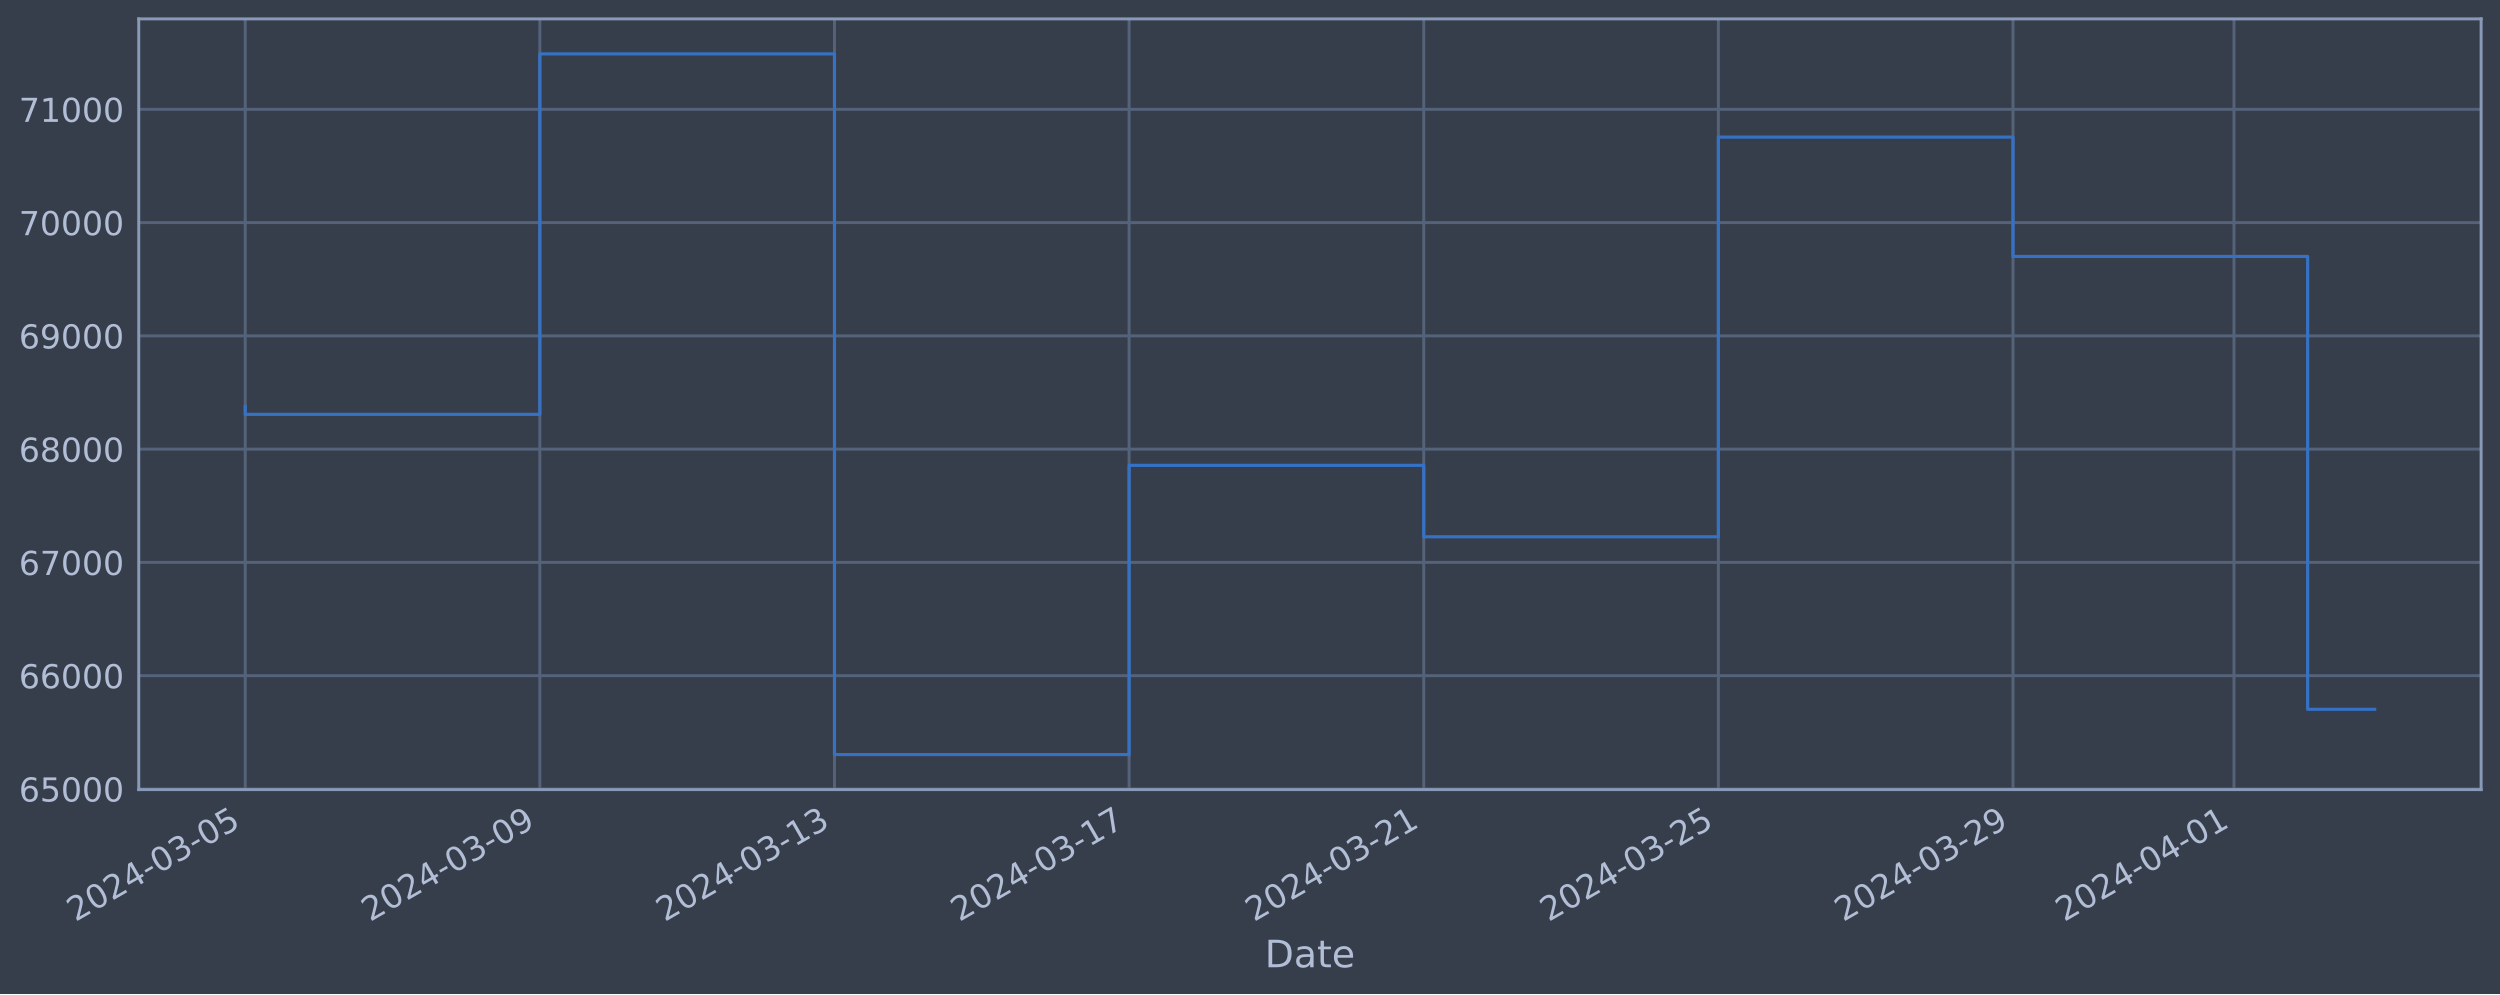
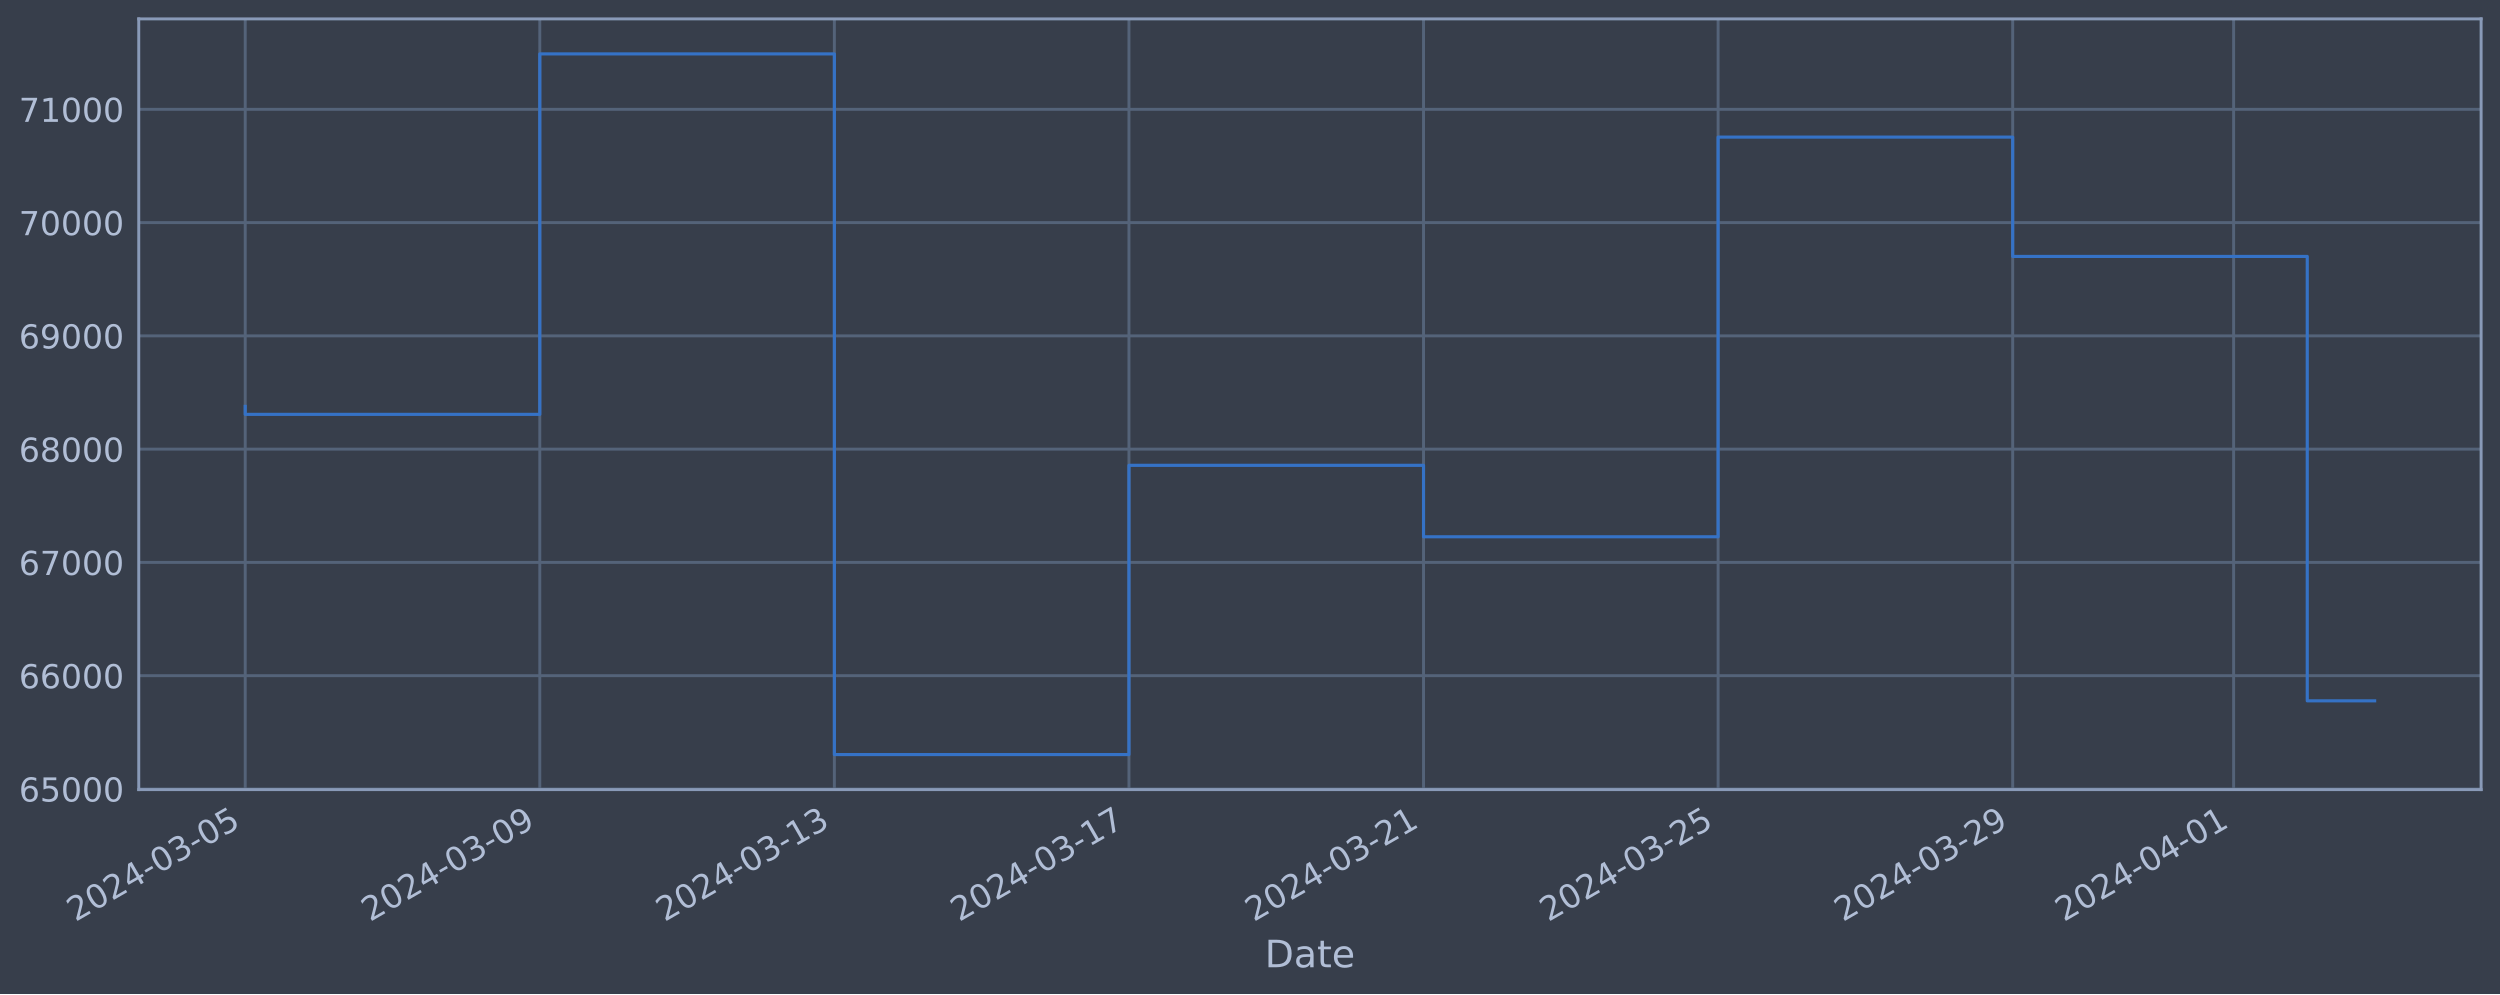
<svg xmlns="http://www.w3.org/2000/svg" xmlns:xlink="http://www.w3.org/1999/xlink" width="952.884pt" height="378.87pt" viewBox="0 0 952.884 378.87" version="1.1">
  <defs>
    <style type="text/css">*{stroke-linejoin: round; stroke-linecap: butt}</style>
  </defs>
  <g id="figure_1">
    <g id="patch_1">
      <path d="M 0 378.87  L 952.884 378.87  L 952.884 0  L 0 0  z " style="fill: #373e4b" />
    </g>
    <g id="axes_1">
      <g id="patch_2">
        <path d="M 52.884 300.96  L 945.684 300.96  L 945.684 7.2  L 52.884 7.2  z " style="fill: #373e4b" />
      </g>
      <g id="matplotlib.axis_1">
        <g id="xtick_1">
          <g id="line2d_1">
-             <path d="M 93.466 300.96  L 93.466 7.2  " clip-path="url(#pbb18ca5a23)" style="fill: none; stroke: #546379; stroke-width: 1.12; stroke-linecap: square" />
+             <path d="M 93.466 300.96  L 93.466 7.2  " clip-path="url(#pdefa0c8367)" style="fill: none; stroke: #546379; stroke-width: 1.12; stroke-linecap: square" />
          </g>
          <g id="line2d_2" />
          <g id="text_1">
            <g style="fill: #b1bed6" transform="translate(28.74006 351.4642) rotate(-30) scale(0.126 -0.126)">
              <defs>
                <path id="DejaVuSans-32" d="M 1228 531  L 3431 531  L 3431 0  L 469 0  L 469 531  Q 828 903 1448 1529  Q 2069 2156 2228 2338  Q 2531 2678 2651 2914  Q 2772 3150 2772 3378  Q 2772 3750 2511 3984  Q 2250 4219 1831 4219  Q 1534 4219 1204 4116  Q 875 4013 500 3803  L 500 4441  Q 881 4594 1212 4672  Q 1544 4750 1819 4750  Q 2544 4750 2975 4387  Q 3406 4025 3406 3419  Q 3406 3131 3298 2873  Q 3191 2616 2906 2266  Q 2828 2175 2409 1742  Q 1991 1309 1228 531  z " transform="scale(0.015625)" />
                <path id="DejaVuSans-30" d="M 2034 4250  Q 1547 4250 1301 3770  Q 1056 3291 1056 2328  Q 1056 1369 1301 889  Q 1547 409 2034 409  Q 2525 409 2770 889  Q 3016 1369 3016 2328  Q 3016 3291 2770 3770  Q 2525 4250 2034 4250  z M 2034 4750  Q 2819 4750 3233 4129  Q 3647 3509 3647 2328  Q 3647 1150 3233 529  Q 2819 -91 2034 -91  Q 1250 -91 836 529  Q 422 1150 422 2328  Q 422 3509 836 4129  Q 1250 4750 2034 4750  z " transform="scale(0.015625)" />
                <path id="DejaVuSans-34" d="M 2419 4116  L 825 1625  L 2419 1625  L 2419 4116  z M 2253 4666  L 3047 4666  L 3047 1625  L 3713 1625  L 3713 1100  L 3047 1100  L 3047 0  L 2419 0  L 2419 1100  L 313 1100  L 313 1709  L 2253 4666  z " transform="scale(0.015625)" />
                <path id="DejaVuSans-2d" d="M 313 2009  L 1997 2009  L 1997 1497  L 313 1497  L 313 2009  z " transform="scale(0.015625)" />
                <path id="DejaVuSans-33" d="M 2597 2516  Q 3050 2419 3304 2112  Q 3559 1806 3559 1356  Q 3559 666 3084 287  Q 2609 -91 1734 -91  Q 1441 -91 1130 -33  Q 819 25 488 141  L 488 750  Q 750 597 1062 519  Q 1375 441 1716 441  Q 2309 441 2620 675  Q 2931 909 2931 1356  Q 2931 1769 2642 2001  Q 2353 2234 1838 2234  L 1294 2234  L 1294 2753  L 1863 2753  Q 2328 2753 2575 2939  Q 2822 3125 2822 3475  Q 2822 3834 2567 4026  Q 2313 4219 1838 4219  Q 1578 4219 1281 4162  Q 984 4106 628 3988  L 628 4550  Q 988 4650 1302 4700  Q 1616 4750 1894 4750  Q 2613 4750 3031 4423  Q 3450 4097 3450 3541  Q 3450 3153 3228 2886  Q 3006 2619 2597 2516  z " transform="scale(0.015625)" />
                <path id="DejaVuSans-35" d="M 691 4666  L 3169 4666  L 3169 4134  L 1269 4134  L 1269 2991  Q 1406 3038 1543 3061  Q 1681 3084 1819 3084  Q 2600 3084 3056 2656  Q 3513 2228 3513 1497  Q 3513 744 3044 326  Q 2575 -91 1722 -91  Q 1428 -91 1123 -41  Q 819 9 494 109  L 494 744  Q 775 591 1075 516  Q 1375 441 1709 441  Q 2250 441 2565 725  Q 2881 1009 2881 1497  Q 2881 1984 2565 2268  Q 2250 2553 1709 2553  Q 1456 2553 1204 2497  Q 953 2441 691 2322  L 691 4666  z " transform="scale(0.015625)" />
              </defs>
              <use xlink:href="#DejaVuSans-32" />
              <use xlink:href="#DejaVuSans-30" x="63.623" />
              <use xlink:href="#DejaVuSans-32" x="127.246" />
              <use xlink:href="#DejaVuSans-34" x="190.869" />
              <use xlink:href="#DejaVuSans-2d" x="254.492" />
              <use xlink:href="#DejaVuSans-30" x="290.576" />
              <use xlink:href="#DejaVuSans-33" x="354.199" />
              <use xlink:href="#DejaVuSans-2d" x="417.822" />
              <use xlink:href="#DejaVuSans-30" x="453.906" />
              <use xlink:href="#DejaVuSans-35" x="517.529" />
            </g>
          </g>
        </g>
        <g id="xtick_2">
          <g id="line2d_3">
-             <path d="M 205.765 300.96  L 205.765 7.2  " clip-path="url(#pbb18ca5a23)" style="fill: none; stroke: #546379; stroke-width: 1.12; stroke-linecap: square" />
+             <path d="M 205.745 300.96  L 205.745 7.2  " clip-path="url(#pdefa0c8367)" style="fill: none; stroke: #546379; stroke-width: 1.12; stroke-linecap: square" />
          </g>
          <g id="line2d_4" />
          <g id="text_2">
-             <g style="fill: #b1bed6" transform="translate(141.0397 351.4642) rotate(-30) scale(0.126 -0.126)">
+             <g style="fill: #b1bed6" transform="translate(141.0194 351.4642) rotate(-30) scale(0.126 -0.126)">
              <defs>
                <path id="DejaVuSans-39" d="M 703 97  L 703 672  Q 941 559 1184 500  Q 1428 441 1663 441  Q 2288 441 2617 861  Q 2947 1281 2994 2138  Q 2813 1869 2534 1725  Q 2256 1581 1919 1581  Q 1219 1581 811 2004  Q 403 2428 403 3163  Q 403 3881 828 4315  Q 1253 4750 1959 4750  Q 2769 4750 3195 4129  Q 3622 3509 3622 2328  Q 3622 1225 3098 567  Q 2575 -91 1691 -91  Q 1453 -91 1209 -44  Q 966 3 703 97  z M 1959 2075  Q 2384 2075 2632 2365  Q 2881 2656 2881 3163  Q 2881 3666 2632 3958  Q 2384 4250 1959 4250  Q 1534 4250 1286 3958  Q 1038 3666 1038 3163  Q 1038 2656 1286 2365  Q 1534 2075 1959 2075  z " transform="scale(0.015625)" />
              </defs>
              <use xlink:href="#DejaVuSans-32" />
              <use xlink:href="#DejaVuSans-30" x="63.623" />
              <use xlink:href="#DejaVuSans-32" x="127.246" />
              <use xlink:href="#DejaVuSans-34" x="190.869" />
              <use xlink:href="#DejaVuSans-2d" x="254.492" />
              <use xlink:href="#DejaVuSans-30" x="290.576" />
              <use xlink:href="#DejaVuSans-33" x="354.199" />
              <use xlink:href="#DejaVuSans-2d" x="417.822" />
              <use xlink:href="#DejaVuSans-30" x="453.906" />
              <use xlink:href="#DejaVuSans-39" x="517.529" />
            </g>
          </g>
        </g>
        <g id="xtick_3">
          <g id="line2d_5">
-             <path d="M 318.065 300.96  L 318.065 7.2  " clip-path="url(#pbb18ca5a23)" style="fill: none; stroke: #546379; stroke-width: 1.12; stroke-linecap: square" />
+             <path d="M 318.024 300.96  L 318.024 7.2  " clip-path="url(#pdefa0c8367)" style="fill: none; stroke: #546379; stroke-width: 1.12; stroke-linecap: square" />
          </g>
          <g id="line2d_6" />
          <g id="text_3">
-             <g style="fill: #b1bed6" transform="translate(253.3393 351.4642) rotate(-30) scale(0.126 -0.126)">
+             <g style="fill: #b1bed6" transform="translate(253.2988 351.4642) rotate(-30) scale(0.126 -0.126)">
              <defs>
                <path id="DejaVuSans-31" d="M 794 531  L 1825 531  L 1825 4091  L 703 3866  L 703 4441  L 1819 4666  L 2450 4666  L 2450 531  L 3481 531  L 3481 0  L 794 0  L 794 531  z " transform="scale(0.015625)" />
              </defs>
              <use xlink:href="#DejaVuSans-32" />
              <use xlink:href="#DejaVuSans-30" x="63.623" />
              <use xlink:href="#DejaVuSans-32" x="127.246" />
              <use xlink:href="#DejaVuSans-34" x="190.869" />
              <use xlink:href="#DejaVuSans-2d" x="254.492" />
              <use xlink:href="#DejaVuSans-30" x="290.576" />
              <use xlink:href="#DejaVuSans-33" x="354.199" />
              <use xlink:href="#DejaVuSans-2d" x="417.822" />
              <use xlink:href="#DejaVuSans-31" x="453.906" />
              <use xlink:href="#DejaVuSans-33" x="517.529" />
            </g>
          </g>
        </g>
        <g id="xtick_4">
          <g id="line2d_7">
-             <path d="M 430.364 300.96  L 430.364 7.2  " clip-path="url(#pbb18ca5a23)" style="fill: none; stroke: #546379; stroke-width: 1.12; stroke-linecap: square" />
+             <path d="M 430.304 300.96  L 430.304 7.2  " clip-path="url(#pdefa0c8367)" style="fill: none; stroke: #546379; stroke-width: 1.12; stroke-linecap: square" />
          </g>
          <g id="line2d_8" />
          <g id="text_4">
-             <g style="fill: #b1bed6" transform="translate(365.6389 351.4642) rotate(-30) scale(0.126 -0.126)">
+             <g style="fill: #b1bed6" transform="translate(365.5782 351.4642) rotate(-30) scale(0.126 -0.126)">
              <defs>
                <path id="DejaVuSans-37" d="M 525 4666  L 3525 4666  L 3525 4397  L 1831 0  L 1172 0  L 2766 4134  L 525 4134  L 525 4666  z " transform="scale(0.015625)" />
              </defs>
              <use xlink:href="#DejaVuSans-32" />
              <use xlink:href="#DejaVuSans-30" x="63.623" />
              <use xlink:href="#DejaVuSans-32" x="127.246" />
              <use xlink:href="#DejaVuSans-34" x="190.869" />
              <use xlink:href="#DejaVuSans-2d" x="254.492" />
              <use xlink:href="#DejaVuSans-30" x="290.576" />
              <use xlink:href="#DejaVuSans-33" x="354.199" />
              <use xlink:href="#DejaVuSans-2d" x="417.822" />
              <use xlink:href="#DejaVuSans-31" x="453.906" />
              <use xlink:href="#DejaVuSans-37" x="517.529" />
            </g>
          </g>
        </g>
        <g id="xtick_5">
          <g id="line2d_9">
-             <path d="M 542.664 300.96  L 542.664 7.2  " clip-path="url(#pbb18ca5a23)" style="fill: none; stroke: #546379; stroke-width: 1.12; stroke-linecap: square" />
+             <path d="M 542.583 300.96  L 542.583 7.2  " clip-path="url(#pdefa0c8367)" style="fill: none; stroke: #546379; stroke-width: 1.12; stroke-linecap: square" />
          </g>
          <g id="line2d_10" />
          <g id="text_5">
-             <g style="fill: #b1bed6" transform="translate(477.9385 351.4642) rotate(-30) scale(0.126 -0.126)">
+             <g style="fill: #b1bed6" transform="translate(477.8576 351.4642) rotate(-30) scale(0.126 -0.126)">
              <use xlink:href="#DejaVuSans-32" />
              <use xlink:href="#DejaVuSans-30" x="63.623" />
              <use xlink:href="#DejaVuSans-32" x="127.246" />
              <use xlink:href="#DejaVuSans-34" x="190.869" />
              <use xlink:href="#DejaVuSans-2d" x="254.492" />
              <use xlink:href="#DejaVuSans-30" x="290.576" />
              <use xlink:href="#DejaVuSans-33" x="354.199" />
              <use xlink:href="#DejaVuSans-2d" x="417.822" />
              <use xlink:href="#DejaVuSans-32" x="453.906" />
              <use xlink:href="#DejaVuSans-31" x="517.529" />
            </g>
          </g>
        </g>
        <g id="xtick_6">
          <g id="line2d_11">
-             <path d="M 654.964 300.96  L 654.964 7.2  " clip-path="url(#pbb18ca5a23)" style="fill: none; stroke: #546379; stroke-width: 1.12; stroke-linecap: square" />
+             <path d="M 654.862 300.96  L 654.862 7.2  " clip-path="url(#pdefa0c8367)" style="fill: none; stroke: #546379; stroke-width: 1.12; stroke-linecap: square" />
          </g>
          <g id="line2d_12" />
          <g id="text_6">
-             <g style="fill: #b1bed6" transform="translate(590.2381 351.4642) rotate(-30) scale(0.126 -0.126)">
+             <g style="fill: #b1bed6" transform="translate(590.137 351.4642) rotate(-30) scale(0.126 -0.126)">
              <use xlink:href="#DejaVuSans-32" />
              <use xlink:href="#DejaVuSans-30" x="63.623" />
              <use xlink:href="#DejaVuSans-32" x="127.246" />
              <use xlink:href="#DejaVuSans-34" x="190.869" />
              <use xlink:href="#DejaVuSans-2d" x="254.492" />
              <use xlink:href="#DejaVuSans-30" x="290.576" />
              <use xlink:href="#DejaVuSans-33" x="354.199" />
              <use xlink:href="#DejaVuSans-2d" x="417.822" />
              <use xlink:href="#DejaVuSans-32" x="453.906" />
              <use xlink:href="#DejaVuSans-35" x="517.529" />
            </g>
          </g>
        </g>
        <g id="xtick_7">
          <g id="line2d_13">
-             <path d="M 767.263 300.96  L 767.263 7.2  " clip-path="url(#pbb18ca5a23)" style="fill: none; stroke: #546379; stroke-width: 1.12; stroke-linecap: square" />
+             <path d="M 767.142 300.96  L 767.142 7.2  " clip-path="url(#pdefa0c8367)" style="fill: none; stroke: #546379; stroke-width: 1.12; stroke-linecap: square" />
          </g>
          <g id="line2d_14" />
          <g id="text_7">
-             <g style="fill: #b1bed6" transform="translate(702.5377 351.4642) rotate(-30) scale(0.126 -0.126)">
+             <g style="fill: #b1bed6" transform="translate(702.4164 351.4642) rotate(-30) scale(0.126 -0.126)">
              <use xlink:href="#DejaVuSans-32" />
              <use xlink:href="#DejaVuSans-30" x="63.623" />
              <use xlink:href="#DejaVuSans-32" x="127.246" />
              <use xlink:href="#DejaVuSans-34" x="190.869" />
              <use xlink:href="#DejaVuSans-2d" x="254.492" />
              <use xlink:href="#DejaVuSans-30" x="290.576" />
              <use xlink:href="#DejaVuSans-33" x="354.199" />
              <use xlink:href="#DejaVuSans-2d" x="417.822" />
              <use xlink:href="#DejaVuSans-32" x="453.906" />
              <use xlink:href="#DejaVuSans-39" x="517.529" />
            </g>
          </g>
        </g>
        <g id="xtick_8">
          <g id="line2d_15">
-             <path d="M 851.488 300.96  L 851.488 7.2  " clip-path="url(#pbb18ca5a23)" style="fill: none; stroke: #546379; stroke-width: 1.12; stroke-linecap: square" />
+             <path d="M 851.351 300.96  L 851.351 7.2  " clip-path="url(#pdefa0c8367)" style="fill: none; stroke: #546379; stroke-width: 1.12; stroke-linecap: square" />
          </g>
          <g id="line2d_16" />
          <g id="text_8">
-             <g style="fill: #b1bed6" transform="translate(786.7625 351.4642) rotate(-30) scale(0.126 -0.126)">
+             <g style="fill: #b1bed6" transform="translate(786.6259 351.4642) rotate(-30) scale(0.126 -0.126)">
              <use xlink:href="#DejaVuSans-32" />
              <use xlink:href="#DejaVuSans-30" x="63.623" />
              <use xlink:href="#DejaVuSans-32" x="127.246" />
              <use xlink:href="#DejaVuSans-34" x="190.869" />
              <use xlink:href="#DejaVuSans-2d" x="254.492" />
              <use xlink:href="#DejaVuSans-30" x="290.576" />
              <use xlink:href="#DejaVuSans-34" x="354.199" />
              <use xlink:href="#DejaVuSans-2d" x="417.822" />
              <use xlink:href="#DejaVuSans-30" x="453.906" />
              <use xlink:href="#DejaVuSans-31" x="517.529" />
            </g>
          </g>
        </g>
        <g id="text_9">
          <g style="fill: #b1bed6" transform="translate(482.0746 368.6753) scale(0.144 -0.144)">
            <defs>
              <path id="DejaVuSans-44" d="M 1259 4147  L 1259 519  L 2022 519  Q 2988 519 3436 956  Q 3884 1394 3884 2338  Q 3884 3275 3436 3711  Q 2988 4147 2022 4147  L 1259 4147  z M 628 4666  L 1925 4666  Q 3281 4666 3915 4102  Q 4550 3538 4550 2338  Q 4550 1131 3912 565  Q 3275 0 1925 0  L 628 0  L 628 4666  z " transform="scale(0.015625)" />
              <path id="DejaVuSans-61" d="M 2194 1759  Q 1497 1759 1228 1600  Q 959 1441 959 1056  Q 959 750 1161 570  Q 1363 391 1709 391  Q 2188 391 2477 730  Q 2766 1069 2766 1631  L 2766 1759  L 2194 1759  z M 3341 1997  L 3341 0  L 2766 0  L 2766 531  Q 2569 213 2275 61  Q 1981 -91 1556 -91  Q 1019 -91 701 211  Q 384 513 384 1019  Q 384 1609 779 1909  Q 1175 2209 1959 2209  L 2766 2209  L 2766 2266  Q 2766 2663 2505 2880  Q 2244 3097 1772 3097  Q 1472 3097 1187 3025  Q 903 2953 641 2809  L 641 3341  Q 956 3463 1253 3523  Q 1550 3584 1831 3584  Q 2591 3584 2966 3190  Q 3341 2797 3341 1997  z " transform="scale(0.015625)" />
              <path id="DejaVuSans-74" d="M 1172 4494  L 1172 3500  L 2356 3500  L 2356 3053  L 1172 3053  L 1172 1153  Q 1172 725 1289 603  Q 1406 481 1766 481  L 2356 481  L 2356 0  L 1766 0  Q 1100 0 847 248  Q 594 497 594 1153  L 594 3053  L 172 3053  L 172 3500  L 594 3500  L 594 4494  L 1172 4494  z " transform="scale(0.015625)" />
              <path id="DejaVuSans-65" d="M 3597 1894  L 3597 1613  L 953 1613  Q 991 1019 1311 708  Q 1631 397 2203 397  Q 2534 397 2845 478  Q 3156 559 3463 722  L 3463 178  Q 3153 47 2828 -22  Q 2503 -91 2169 -91  Q 1331 -91 842 396  Q 353 884 353 1716  Q 353 2575 817 3079  Q 1281 3584 2069 3584  Q 2775 3584 3186 3129  Q 3597 2675 3597 1894  z M 3022 2063  Q 3016 2534 2758 2815  Q 2500 3097 2075 3097  Q 1594 3097 1305 2825  Q 1016 2553 972 2059  L 3022 2063  z " transform="scale(0.015625)" />
            </defs>
            <use xlink:href="#DejaVuSans-44" />
            <use xlink:href="#DejaVuSans-61" x="77.002" />
            <use xlink:href="#DejaVuSans-74" x="138.281" />
            <use xlink:href="#DejaVuSans-65" x="177.49" />
          </g>
        </g>
      </g>
      <g id="matplotlib.axis_2">
        <g id="ytick_1">
          <g id="line2d_17">
-             <path d="M 52.884 300.718  L 945.684 300.718  " clip-path="url(#pbb18ca5a23)" style="fill: none; stroke: #546379; stroke-width: 1.12; stroke-linecap: square" />
+             <path d="M 52.884 300.718  L 945.684 300.718  " clip-path="url(#pdefa0c8367)" style="fill: none; stroke: #546379; stroke-width: 1.12; stroke-linecap: square" />
          </g>
          <g id="line2d_18" />
          <g id="text_10">
            <g style="fill: #b1bed6" transform="translate(7.2 305.5049) scale(0.126 -0.126)">
              <defs>
                <path id="DejaVuSans-36" d="M 2113 2584  Q 1688 2584 1439 2293  Q 1191 2003 1191 1497  Q 1191 994 1439 701  Q 1688 409 2113 409  Q 2538 409 2786 701  Q 3034 994 3034 1497  Q 3034 2003 2786 2293  Q 2538 2584 2113 2584  z M 3366 4563  L 3366 3988  Q 3128 4100 2886 4159  Q 2644 4219 2406 4219  Q 1781 4219 1451 3797  Q 1122 3375 1075 2522  Q 1259 2794 1537 2939  Q 1816 3084 2150 3084  Q 2853 3084 3261 2657  Q 3669 2231 3669 1497  Q 3669 778 3244 343  Q 2819 -91 2113 -91  Q 1303 -91 875 529  Q 447 1150 447 2328  Q 447 3434 972 4092  Q 1497 4750 2381 4750  Q 2619 4750 2861 4703  Q 3103 4656 3366 4563  z " transform="scale(0.015625)" />
              </defs>
              <use xlink:href="#DejaVuSans-36" />
              <use xlink:href="#DejaVuSans-35" x="63.623" />
              <use xlink:href="#DejaVuSans-30" x="127.246" />
              <use xlink:href="#DejaVuSans-30" x="190.869" />
              <use xlink:href="#DejaVuSans-30" x="254.492" />
            </g>
          </g>
        </g>
        <g id="ytick_2">
          <g id="line2d_19">
-             <path d="M 52.884 257.544  L 945.684 257.544  " clip-path="url(#pbb18ca5a23)" style="fill: none; stroke: #546379; stroke-width: 1.12; stroke-linecap: square" />
+             <path d="M 52.884 257.544  L 945.684 257.544  " clip-path="url(#pdefa0c8367)" style="fill: none; stroke: #546379; stroke-width: 1.12; stroke-linecap: square" />
          </g>
          <g id="line2d_20" />
          <g id="text_11">
            <g style="fill: #b1bed6" transform="translate(7.2 262.331) scale(0.126 -0.126)">
              <use xlink:href="#DejaVuSans-36" />
              <use xlink:href="#DejaVuSans-36" x="63.623" />
              <use xlink:href="#DejaVuSans-30" x="127.246" />
              <use xlink:href="#DejaVuSans-30" x="190.869" />
              <use xlink:href="#DejaVuSans-30" x="254.492" />
            </g>
          </g>
        </g>
        <g id="ytick_3">
          <g id="line2d_21">
-             <path d="M 52.884 214.37  L 945.684 214.37  " clip-path="url(#pbb18ca5a23)" style="fill: none; stroke: #546379; stroke-width: 1.12; stroke-linecap: square" />
+             <path d="M 52.884 214.37  L 945.684 214.37  " clip-path="url(#pdefa0c8367)" style="fill: none; stroke: #546379; stroke-width: 1.12; stroke-linecap: square" />
          </g>
          <g id="line2d_22" />
          <g id="text_12">
            <g style="fill: #b1bed6" transform="translate(7.2 219.157) scale(0.126 -0.126)">
              <use xlink:href="#DejaVuSans-36" />
              <use xlink:href="#DejaVuSans-37" x="63.623" />
              <use xlink:href="#DejaVuSans-30" x="127.246" />
              <use xlink:href="#DejaVuSans-30" x="190.869" />
              <use xlink:href="#DejaVuSans-30" x="254.492" />
            </g>
          </g>
        </g>
        <g id="ytick_4">
          <g id="line2d_23">
-             <path d="M 52.884 171.196  L 945.684 171.196  " clip-path="url(#pbb18ca5a23)" style="fill: none; stroke: #546379; stroke-width: 1.12; stroke-linecap: square" />
+             <path d="M 52.884 171.196  L 945.684 171.196  " clip-path="url(#pdefa0c8367)" style="fill: none; stroke: #546379; stroke-width: 1.12; stroke-linecap: square" />
          </g>
          <g id="line2d_24" />
          <g id="text_13">
            <g style="fill: #b1bed6" transform="translate(7.2 175.9831) scale(0.126 -0.126)">
              <defs>
                <path id="DejaVuSans-38" d="M 2034 2216  Q 1584 2216 1326 1975  Q 1069 1734 1069 1313  Q 1069 891 1326 650  Q 1584 409 2034 409  Q 2484 409 2743 651  Q 3003 894 3003 1313  Q 3003 1734 2745 1975  Q 2488 2216 2034 2216  z M 1403 2484  Q 997 2584 770 2862  Q 544 3141 544 3541  Q 544 4100 942 4425  Q 1341 4750 2034 4750  Q 2731 4750 3128 4425  Q 3525 4100 3525 3541  Q 3525 3141 3298 2862  Q 3072 2584 2669 2484  Q 3125 2378 3379 2068  Q 3634 1759 3634 1313  Q 3634 634 3220 271  Q 2806 -91 2034 -91  Q 1263 -91 848 271  Q 434 634 434 1313  Q 434 1759 690 2068  Q 947 2378 1403 2484  z M 1172 3481  Q 1172 3119 1398 2916  Q 1625 2713 2034 2713  Q 2441 2713 2670 2916  Q 2900 3119 2900 3481  Q 2900 3844 2670 4047  Q 2441 4250 2034 4250  Q 1625 4250 1398 4047  Q 1172 3844 1172 3481  z " transform="scale(0.015625)" />
              </defs>
              <use xlink:href="#DejaVuSans-36" />
              <use xlink:href="#DejaVuSans-38" x="63.623" />
              <use xlink:href="#DejaVuSans-30" x="127.246" />
              <use xlink:href="#DejaVuSans-30" x="190.869" />
              <use xlink:href="#DejaVuSans-30" x="254.492" />
            </g>
          </g>
        </g>
        <g id="ytick_5">
          <g id="line2d_25">
-             <path d="M 52.884 128.022  L 945.684 128.022  " clip-path="url(#pbb18ca5a23)" style="fill: none; stroke: #546379; stroke-width: 1.12; stroke-linecap: square" />
+             <path d="M 52.884 128.022  L 945.684 128.022  " clip-path="url(#pdefa0c8367)" style="fill: none; stroke: #546379; stroke-width: 1.12; stroke-linecap: square" />
          </g>
          <g id="line2d_26" />
          <g id="text_14">
            <g style="fill: #b1bed6" transform="translate(7.2 132.8092) scale(0.126 -0.126)">
              <use xlink:href="#DejaVuSans-36" />
              <use xlink:href="#DejaVuSans-39" x="63.623" />
              <use xlink:href="#DejaVuSans-30" x="127.246" />
              <use xlink:href="#DejaVuSans-30" x="190.869" />
              <use xlink:href="#DejaVuSans-30" x="254.492" />
            </g>
          </g>
        </g>
        <g id="ytick_6">
          <g id="line2d_27">
-             <path d="M 52.884 84.848  L 945.684 84.848  " clip-path="url(#pbb18ca5a23)" style="fill: none; stroke: #546379; stroke-width: 1.12; stroke-linecap: square" />
+             <path d="M 52.884 84.848  L 945.684 84.848  " clip-path="url(#pdefa0c8367)" style="fill: none; stroke: #546379; stroke-width: 1.12; stroke-linecap: square" />
          </g>
          <g id="line2d_28" />
          <g id="text_15">
            <g style="fill: #b1bed6" transform="translate(7.2 89.63523) scale(0.126 -0.126)">
              <use xlink:href="#DejaVuSans-37" />
              <use xlink:href="#DejaVuSans-30" x="63.623" />
              <use xlink:href="#DejaVuSans-30" x="127.246" />
              <use xlink:href="#DejaVuSans-30" x="190.869" />
              <use xlink:href="#DejaVuSans-30" x="254.492" />
            </g>
          </g>
        </g>
        <g id="ytick_7">
          <g id="line2d_29">
-             <path d="M 52.884 41.674  L 945.684 41.674  " clip-path="url(#pbb18ca5a23)" style="fill: none; stroke: #546379; stroke-width: 1.12; stroke-linecap: square" />
+             <path d="M 52.884 41.674  L 945.684 41.674  " clip-path="url(#pdefa0c8367)" style="fill: none; stroke: #546379; stroke-width: 1.12; stroke-linecap: square" />
          </g>
          <g id="line2d_30" />
          <g id="text_16">
            <g style="fill: #b1bed6" transform="translate(7.2 46.4613) scale(0.126 -0.126)">
              <use xlink:href="#DejaVuSans-37" />
              <use xlink:href="#DejaVuSans-31" x="63.623" />
              <use xlink:href="#DejaVuSans-30" x="127.246" />
              <use xlink:href="#DejaVuSans-30" x="190.869" />
              <use xlink:href="#DejaVuSans-30" x="254.492" />
            </g>
          </g>
        </g>
      </g>
      <g id="line2d_31">
-         <path d="M 93.466 154.891  L 93.466 157.946  L 205.765 157.946  L 205.765 20.553  L 318.065 20.553  L 318.065 287.607  L 430.364 287.607  L 430.364 177.362  L 542.664 177.362  L 542.664 204.598  L 654.964 204.598  L 654.964 52.265  L 767.263 52.265  L 767.263 97.744  L 879.563 97.744  L 879.563 270.348  L 905.102 270.348  " clip-path="url(#pbb18ca5a23)" style="fill: none; stroke: #3572c6; stroke-width: 1.2; stroke-linecap: square" />
+         <path d="M 93.466 154.891  L 93.466 157.946  L 205.745 157.946  L 205.745 20.553  L 318.024 20.553  L 318.024 287.607  L 430.304 287.607  L 430.304 177.362  L 542.583 177.362  L 542.583 204.598  L 654.862 204.598  L 654.862 52.265  L 767.142 52.265  L 767.142 97.744  L 879.421 97.744  L 879.421 267.124  L 905.102 267.124  " clip-path="url(#pdefa0c8367)" style="fill: none; stroke: #3572c6; stroke-width: 1.2; stroke-linecap: square" />
      </g>
      <g id="patch_3">
        <path d="M 52.884 300.96  L 52.884 7.2  " style="fill: none; stroke: #899ab8; stroke-width: 1.12; stroke-linejoin: miter; stroke-linecap: square" />
      </g>
      <g id="patch_4">
        <path d="M 945.684 300.96  L 945.684 7.2  " style="fill: none; stroke: #899ab8; stroke-width: 1.12; stroke-linejoin: miter; stroke-linecap: square" />
      </g>
      <g id="patch_5">
        <path d="M 52.884 300.96  L 945.684 300.96  " style="fill: none; stroke: #899ab8; stroke-width: 1.12; stroke-linejoin: miter; stroke-linecap: square" />
      </g>
      <g id="patch_6">
        <path d="M 52.884 7.2  L 945.684 7.2  " style="fill: none; stroke: #899ab8; stroke-width: 1.12; stroke-linejoin: miter; stroke-linecap: square" />
      </g>
    </g>
  </g>
  <defs>
-     <clipPath id="pbb18ca5a23">
+     <clipPath id="pdefa0c8367">
      <rect x="52.884" y="7.2" width="892.8" height="293.76" />
    </clipPath>
  </defs>
</svg>
